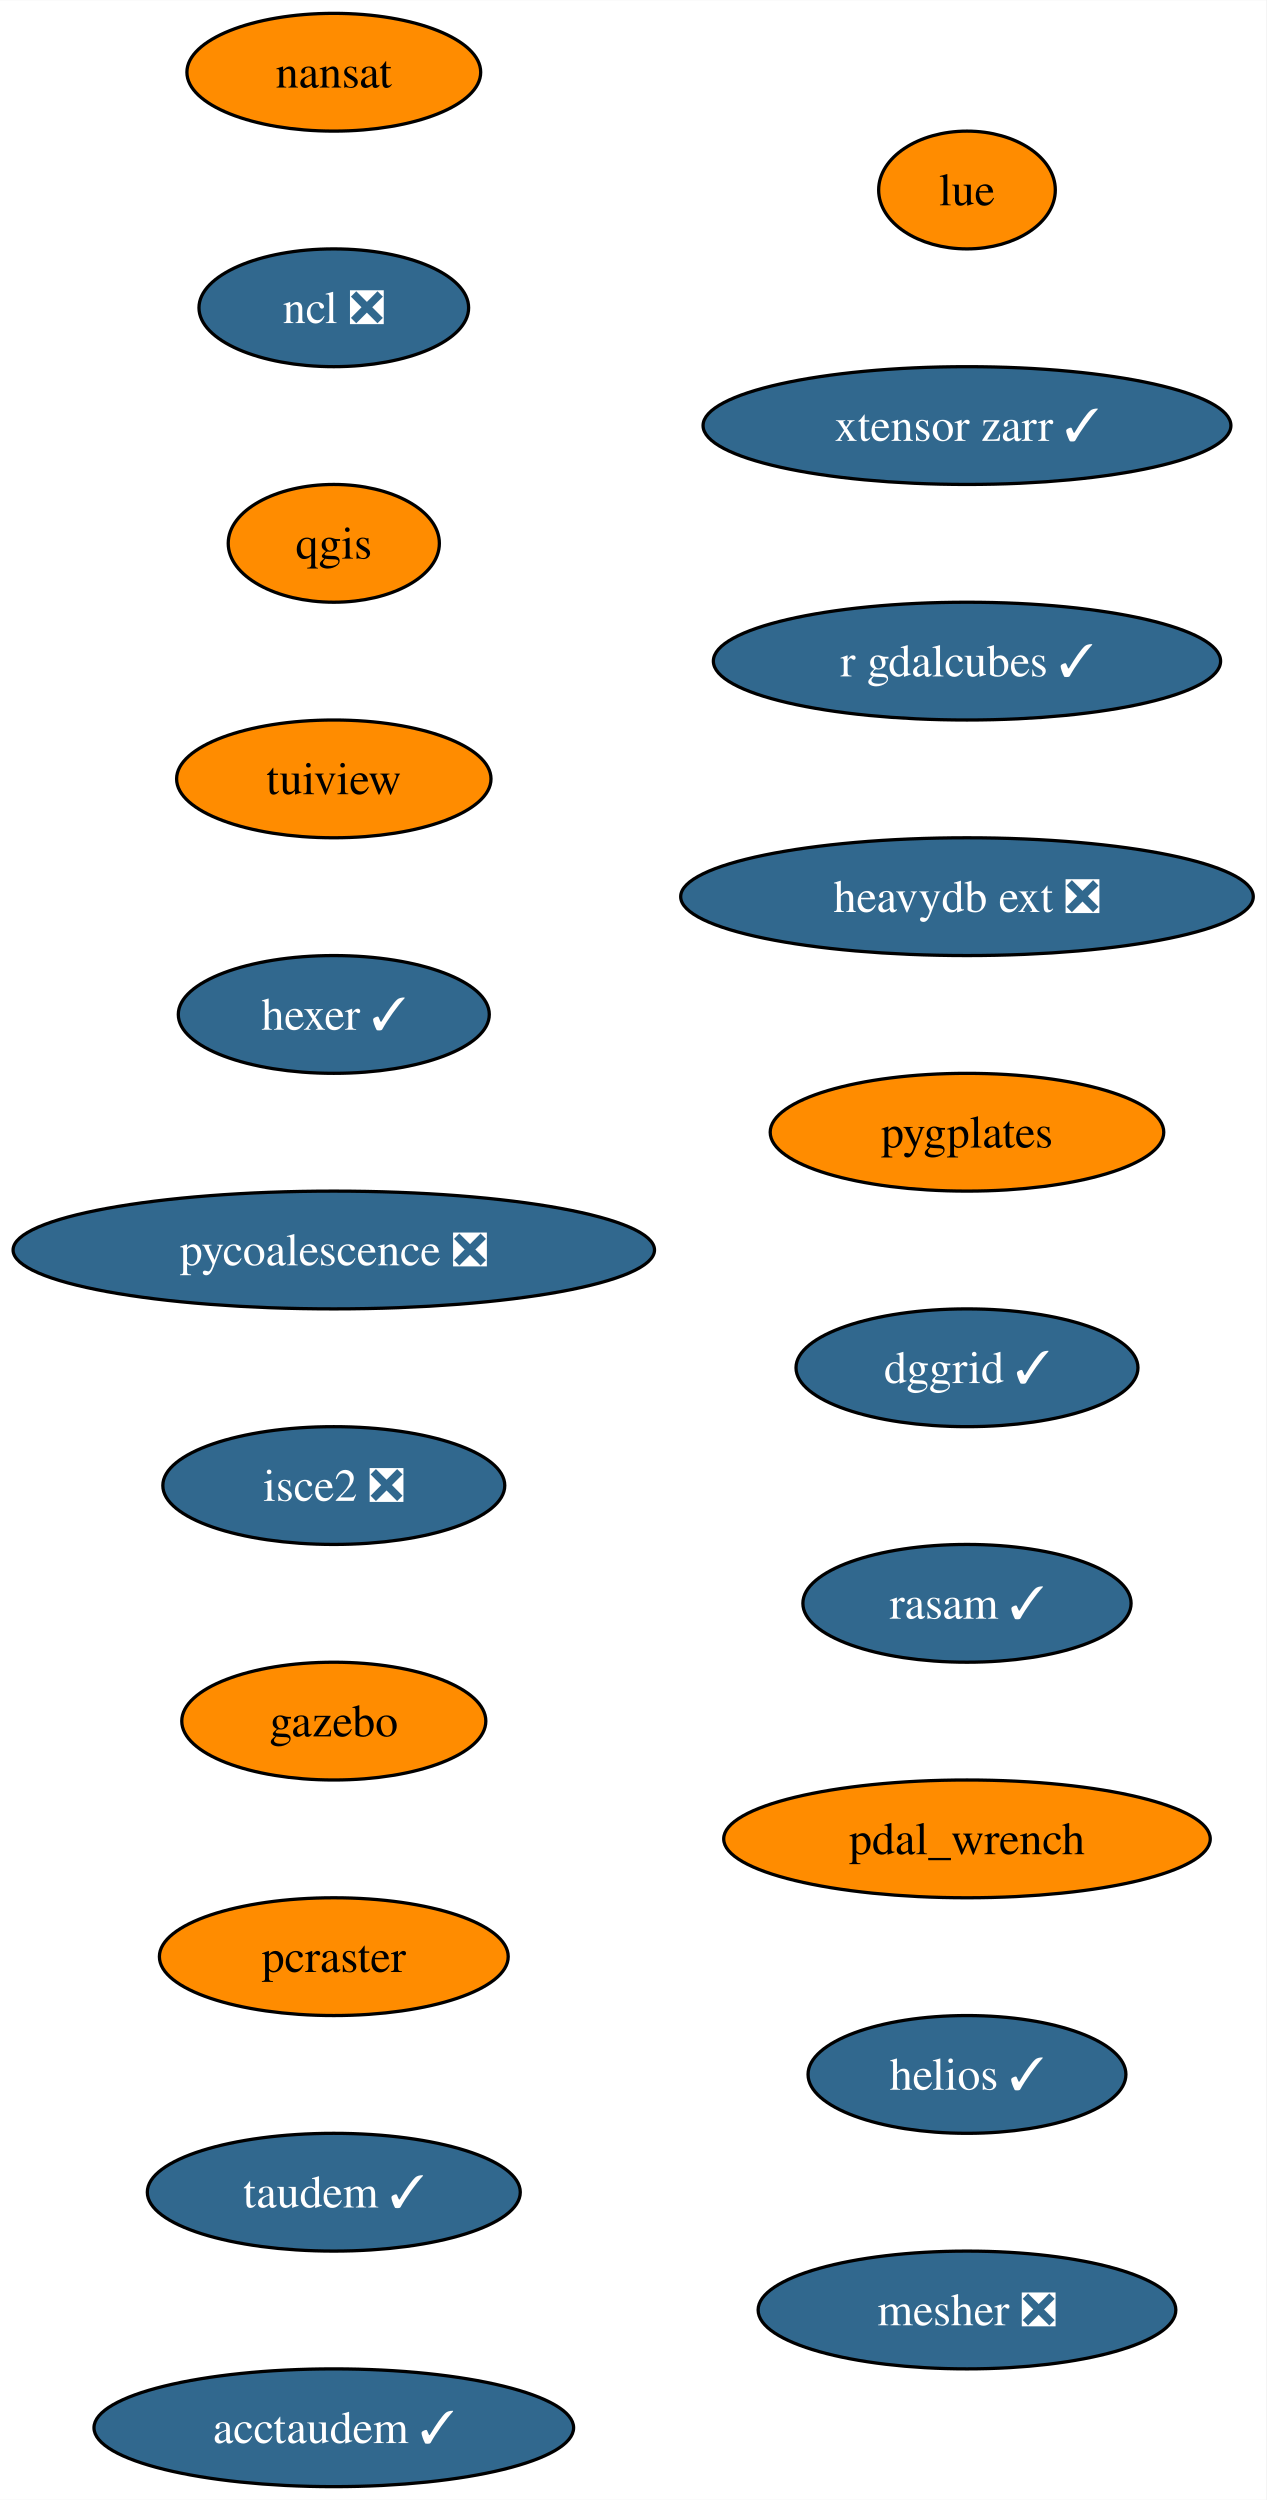
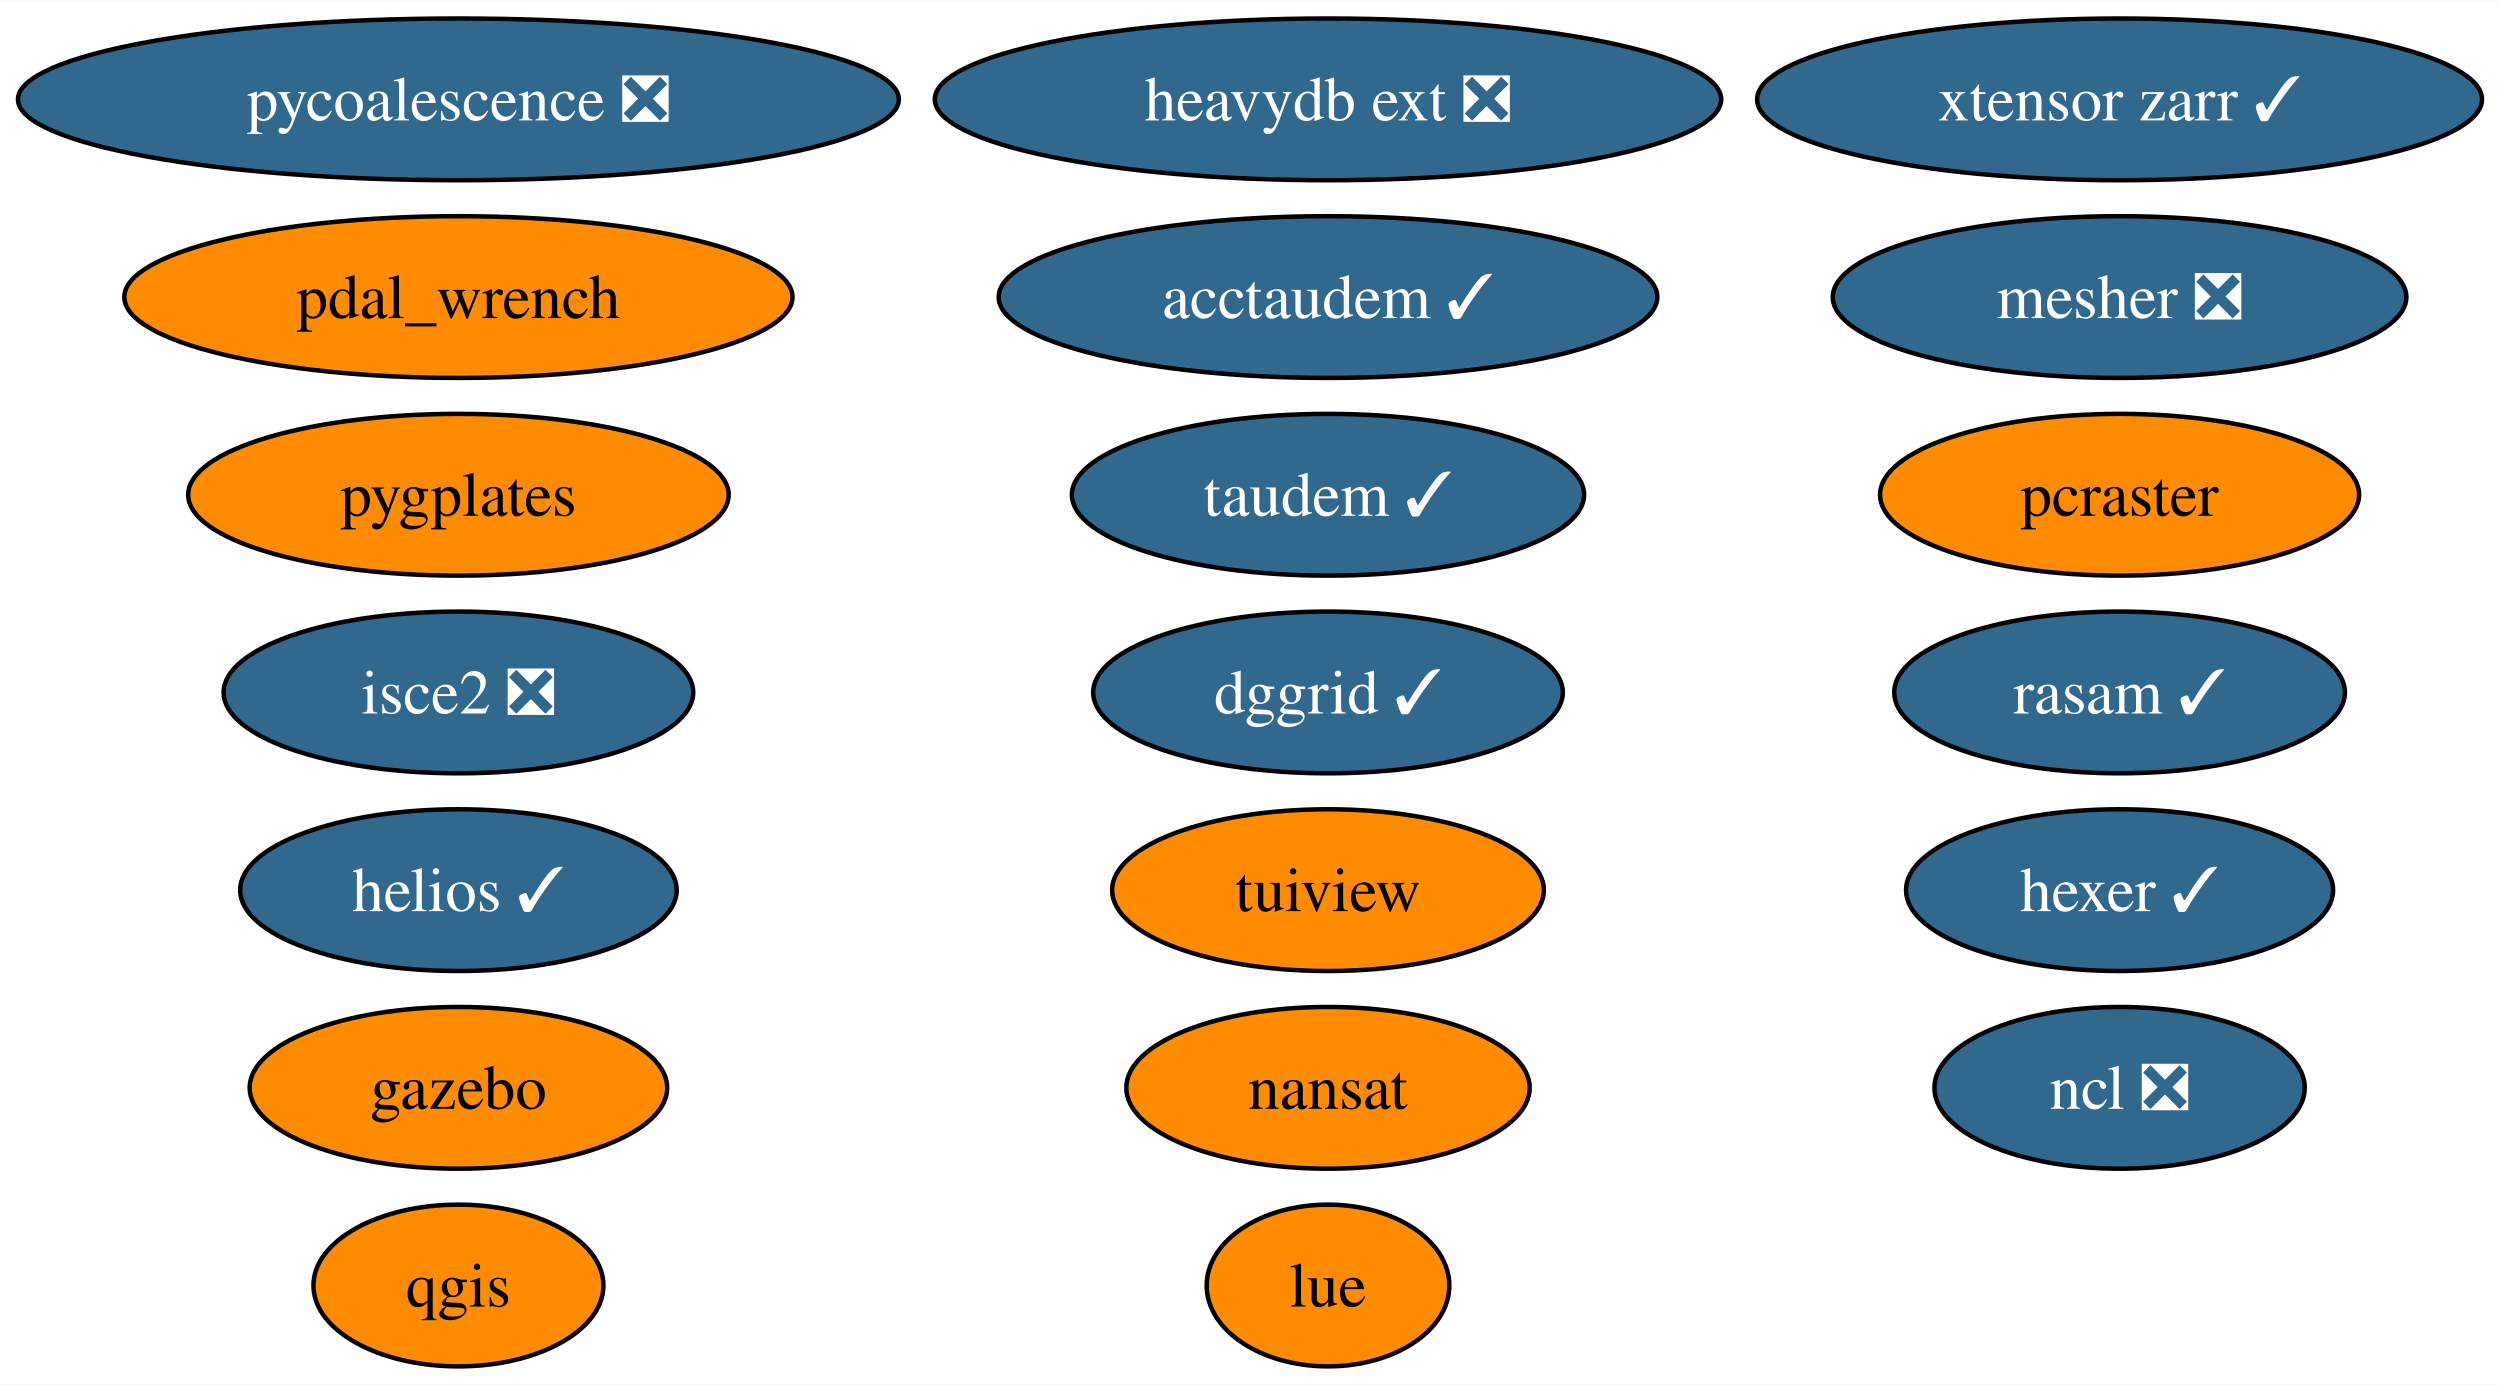
- <svg xmlns="http://www.w3.org/2000/svg" xmlns:xlink="http://www.w3.org/1999/xlink" width="387pt" height="764pt" viewBox="0.00 0.00 387.08 764.00">
-   <g id="graph0" class="graph" transform="scale(1 1) rotate(0) translate(4 760)">
-     <polygon fill="white" stroke="none" points="-4,4 -4,-760 383.08,-760 383.08,4 -4,4" />
+ <svg xmlns="http://www.w3.org/2000/svg" xmlns:xlink="http://www.w3.org/1999/xlink" width="556pt" height="308pt" viewBox="0.00 0.00 556.42 308.00">
+   <g id="graph0" class="graph" transform="scale(1 1) rotate(0) translate(4 304)">
+     <polygon fill="white" stroke="none" points="-4,4 -4,-304 552.42,-304 552.42,4 -4,4" />
    <g id="node1" class="node">
      <g id="a_node1">
        <a xlink:href="https://github.com/conda-forge/nansat-feedstock" xlink:title="nansat">
-           <ellipse fill="#ff8c00" stroke="black" cx="98.03" cy="-738" rx="44.9" ry="18" />
-           <text text-anchor="middle" x="98.03" y="-733.33" font-family="Times,serif" font-size="14.00">nansat</text>
+           <ellipse fill="#ff8c00" stroke="black" cx="291.57" cy="-62" rx="44.89" ry="18" />
+           <text text-anchor="middle" x="291.57" y="-57.33" font-family="Times,serif" font-size="14.00">nansat</text>
        </a>
      </g>
    </g>
    <g id="node2" class="node">
      <g id="a_node2">
        <a xlink:href="https://github.com/conda-forge/ncl-feedstock/pull/158" xlink:title="ncl ❎">
-           <ellipse fill="#31688e" stroke="black" cx="98.03" cy="-666" rx="41.21" ry="18" />
-           <text text-anchor="middle" x="98.03" y="-661.33" font-family="Times,serif" font-size="14.00" fill="white">ncl ❎</text>
+           <ellipse fill="#31688e" stroke="black" cx="467.75" cy="-62" rx="41.21" ry="18" />
+           <text text-anchor="middle" x="467.75" y="-57.33" font-family="Times,serif" font-size="14.00" fill="white">ncl ❎</text>
        </a>
      </g>
    </g>
    <g id="node3" class="node">
      <g id="a_node3">
        <a xlink:href="https://github.com/conda-forge/qgis-feedstock" xlink:title="qgis">
-           <ellipse fill="#ff8c00" stroke="black" cx="98.03" cy="-594" rx="32.27" ry="18" />
-           <text text-anchor="middle" x="98.03" y="-589.33" font-family="Times,serif" font-size="14.00">qgis</text>
+           <ellipse fill="#ff8c00" stroke="black" cx="98.03" cy="-18" rx="32.27" ry="18" />
+           <text text-anchor="middle" x="98.03" y="-13.32" font-family="Times,serif" font-size="14.00">qgis</text>
        </a>
      </g>
    </g>
    <g id="node4" class="node">
      <g id="a_node4">
        <a xlink:href="https://github.com/conda-forge/tuiview-feedstock" xlink:title="tuiview">
-           <ellipse fill="#ff8c00" stroke="black" cx="98.03" cy="-522" rx="48.05" ry="18" />
-           <text text-anchor="middle" x="98.03" y="-517.33" font-family="Times,serif" font-size="14.00">tuiview</text>
+           <ellipse fill="#ff8c00" stroke="black" cx="291.57" cy="-106" rx="48.05" ry="18" />
+           <text text-anchor="middle" x="291.57" y="-101.33" font-family="Times,serif" font-size="14.00">tuiview</text>
        </a>
      </g>
    </g>
    <g id="node5" class="node">
      <g id="a_node5">
        <a xlink:href="https://github.com/conda-forge/hexer-feedstock/pull/15" xlink:title="hexer ✓">
-           <ellipse fill="#31688e" stroke="black" cx="98.03" cy="-450" rx="47.53" ry="18" />
-           <text text-anchor="middle" x="98.03" y="-445.32" font-family="Times,serif" font-size="14.00" fill="white">hexer ✓</text>
+           <ellipse fill="#31688e" stroke="black" cx="467.75" cy="-106" rx="47.53" ry="18" />
+           <text text-anchor="middle" x="467.75" y="-101.33" font-family="Times,serif" font-size="14.00" fill="white">hexer ✓</text>
        </a>
      </g>
    </g>
    <g id="node6" class="node">
      <g id="a_node6">
        <a xlink:href="https://github.com/conda-forge/pycoalescence-feedstock/pull/62" xlink:title="pycoalescence ❎">
-           <ellipse fill="#31688e" stroke="black" cx="98.03" cy="-378" rx="98.03" ry="18" />
-           <text text-anchor="middle" x="98.03" y="-373.32" font-family="Times,serif" font-size="14.00" fill="white">pycoalescence ❎</text>
+           <ellipse fill="#31688e" stroke="black" cx="98.03" cy="-282" rx="98.03" ry="18" />
+           <text text-anchor="middle" x="98.03" y="-277.32" font-family="Times,serif" font-size="14.00" fill="white">pycoalescence ❎</text>
        </a>
      </g>
    </g>
    <g id="node7" class="node">
      <g id="a_node7">
        <a xlink:href="https://github.com/conda-forge/isce2-feedstock/pull/70" xlink:title="isce2 ❎">
-           <ellipse fill="#31688e" stroke="black" cx="98.03" cy="-306" rx="52.26" ry="18" />
-           <text text-anchor="middle" x="98.03" y="-301.32" font-family="Times,serif" font-size="14.00" fill="white">isce2 ❎</text>
+           <ellipse fill="#31688e" stroke="black" cx="98.03" cy="-150" rx="52.26" ry="18" />
+           <text text-anchor="middle" x="98.03" y="-145.32" font-family="Times,serif" font-size="14.00" fill="white">isce2 ❎</text>
        </a>
      </g>
    </g>
    <g id="node8" class="node">
      <g id="a_node8">
        <a xlink:href="https://github.com/conda-forge/gazebo-feedstock" xlink:title="gazebo">
-           <ellipse fill="#ff8c00" stroke="black" cx="98.03" cy="-234" rx="46.47" ry="18" />
-           <text text-anchor="middle" x="98.03" y="-229.32" font-family="Times,serif" font-size="14.00">gazebo</text>
+           <ellipse fill="#ff8c00" stroke="black" cx="98.03" cy="-62" rx="46.47" ry="18" />
+           <text text-anchor="middle" x="98.03" y="-57.33" font-family="Times,serif" font-size="14.00">gazebo</text>
        </a>
      </g>
    </g>
    <g id="node9" class="node">
      <g id="a_node9">
        <a xlink:href="https://github.com/conda-forge/pcraster-feedstock" xlink:title="pcraster">
-           <ellipse fill="#ff8c00" stroke="black" cx="98.03" cy="-162" rx="53.31" ry="18" />
-           <text text-anchor="middle" x="98.03" y="-157.32" font-family="Times,serif" font-size="14.00">pcraster</text>
+           <ellipse fill="#ff8c00" stroke="black" cx="467.75" cy="-194" rx="53.31" ry="18" />
+           <text text-anchor="middle" x="467.75" y="-189.32" font-family="Times,serif" font-size="14.00">pcraster</text>
        </a>
      </g>
    </g>
    <g id="node10" class="node">
      <g id="a_node10">
        <a xlink:href="https://github.com/conda-forge/taudem-feedstock/pull/19" xlink:title="taudem ✓">
-           <ellipse fill="#31688e" stroke="black" cx="98.03" cy="-90" rx="57" ry="18" />
-           <text text-anchor="middle" x="98.03" y="-85.33" font-family="Times,serif" font-size="14.00" fill="white">taudem ✓</text>
+           <ellipse fill="#31688e" stroke="black" cx="291.57" cy="-194" rx="57" ry="18" />
+           <text text-anchor="middle" x="291.57" y="-189.32" font-family="Times,serif" font-size="14.00" fill="white">taudem ✓</text>
        </a>
      </g>
    </g>
    <g id="node11" class="node">
      <g id="a_node11">
        <a xlink:href="https://github.com/conda-forge/acctaudem-feedstock/pull/14" xlink:title="acctaudem ✓">
-           <ellipse fill="#31688e" stroke="black" cx="98.03" cy="-18" rx="73.3" ry="18" />
-           <text text-anchor="middle" x="98.03" y="-13.32" font-family="Times,serif" font-size="14.00" fill="white">acctaudem ✓</text>
+           <ellipse fill="#31688e" stroke="black" cx="291.57" cy="-238" rx="73.3" ry="18" />
+           <text text-anchor="middle" x="291.57" y="-233.32" font-family="Times,serif" font-size="14.00" fill="white">acctaudem ✓</text>
        </a>
      </g>
    </g>
    <g id="node12" class="node">
      <g id="a_node12">
        <a xlink:href="https://github.com/conda-forge/lue-feedstock" xlink:title="lue">
-           <ellipse fill="#ff8c00" stroke="black" cx="291.57" cy="-702" rx="27" ry="18" />
-           <text text-anchor="middle" x="291.57" y="-697.33" font-family="Times,serif" font-size="14.00">lue</text>
+           <ellipse fill="#ff8c00" stroke="black" cx="291.57" cy="-18" rx="27" ry="18" />
+           <text text-anchor="middle" x="291.57" y="-13.32" font-family="Times,serif" font-size="14.00">lue</text>
        </a>
      </g>
    </g>
    <g id="node13" class="node">
      <g id="a_node13">
        <a xlink:href="https://github.com/conda-forge/xtensor-zarr-feedstock/pull/15" xlink:title="xtensor zarr ✓">
-           <ellipse fill="#31688e" stroke="black" cx="291.57" cy="-630" rx="80.67" ry="18" />
-           <text text-anchor="middle" x="291.57" y="-625.33" font-family="Times,serif" font-size="14.00" fill="white">xtensor zarr ✓</text>
+           <ellipse fill="#31688e" stroke="black" cx="467.75" cy="-282" rx="80.67" ry="18" />
+           <text text-anchor="middle" x="467.75" y="-277.32" font-family="Times,serif" font-size="14.00" fill="white">xtensor zarr ✓</text>
        </a>
      </g>
    </g>
    <g id="node14" class="node">
      <g id="a_node14">
-         <a xlink:href="https://github.com/conda-forge/r-gdalcubes-feedstock/pull/66" xlink:title="r gdalcubes ✓">
-           <ellipse fill="#31688e" stroke="black" cx="291.57" cy="-558" rx="77.52" ry="18" />
-           <text text-anchor="middle" x="291.57" y="-553.33" font-family="Times,serif" font-size="14.00" fill="white">r gdalcubes ✓</text>
+         <a xlink:href="https://github.com/conda-forge/heavydb-ext-feedstock/pull/82" xlink:title="heavydb ext ❎">
+           <ellipse fill="#31688e" stroke="black" cx="291.57" cy="-282" rx="87.51" ry="18" />
+           <text text-anchor="middle" x="291.57" y="-277.32" font-family="Times,serif" font-size="14.00" fill="white">heavydb ext ❎</text>
        </a>
      </g>
    </g>
    <g id="node15" class="node">
      <g id="a_node15">
-         <a xlink:href="https://github.com/conda-forge/heavydb-ext-feedstock/pull/82" xlink:title="heavydb ext ❎">
-           <ellipse fill="#31688e" stroke="black" cx="291.57" cy="-486" rx="87.51" ry="18" />
-           <text text-anchor="middle" x="291.57" y="-481.32" font-family="Times,serif" font-size="14.00" fill="white">heavydb ext ❎</text>
+         <a xlink:href="https://github.com/conda-forge/pygplates-feedstock" xlink:title="pygplates">
+           <ellipse fill="#ff8c00" stroke="black" cx="98.03" cy="-194" rx="60.15" ry="18" />
+           <text text-anchor="middle" x="98.03" y="-189.32" font-family="Times,serif" font-size="14.00">pygplates</text>
        </a>
      </g>
    </g>
    <g id="node16" class="node">
      <g id="a_node16">
-         <a xlink:href="https://github.com/conda-forge/pygplates-feedstock" xlink:title="pygplates">
-           <ellipse fill="#ff8c00" stroke="black" cx="291.57" cy="-414" rx="60.15" ry="18" />
-           <text text-anchor="middle" x="291.57" y="-409.32" font-family="Times,serif" font-size="14.00">pygplates</text>
+         <a xlink:href="https://github.com/conda-forge/dggrid-feedstock/pull/16" xlink:title="dggrid ✓">
+           <ellipse fill="#31688e" stroke="black" cx="291.57" cy="-150" rx="52.26" ry="18" />
+           <text text-anchor="middle" x="291.57" y="-145.32" font-family="Times,serif" font-size="14.00" fill="white">dggrid ✓</text>
        </a>
      </g>
    </g>
    <g id="node17" class="node">
      <g id="a_node17">
-         <a xlink:href="https://github.com/conda-forge/dggrid-feedstock/pull/16" xlink:title="dggrid ✓">
-           <ellipse fill="#31688e" stroke="black" cx="291.57" cy="-342" rx="52.26" ry="18" />
-           <text text-anchor="middle" x="291.57" y="-337.32" font-family="Times,serif" font-size="14.00" fill="white">dggrid ✓</text>
+         <a xlink:href="https://github.com/conda-forge/rasam-feedstock/pull/3" xlink:title="rasam ✓">
+           <ellipse fill="#31688e" stroke="black" cx="467.75" cy="-150" rx="50.16" ry="18" />
+           <text text-anchor="middle" x="467.75" y="-145.32" font-family="Times,serif" font-size="14.00" fill="white">rasam ✓</text>
        </a>
      </g>
    </g>
    <g id="node18" class="node">
      <g id="a_node18">
-         <a xlink:href="https://github.com/conda-forge/rasam-feedstock/pull/3" xlink:title="rasam ✓">
-           <ellipse fill="#31688e" stroke="black" cx="291.57" cy="-270" rx="50.16" ry="18" />
-           <text text-anchor="middle" x="291.57" y="-265.32" font-family="Times,serif" font-size="14.00" fill="white">rasam ✓</text>
+         <a xlink:href="https://github.com/conda-forge/pdal_wrench-feedstock" xlink:title="pdal_wrench">
+           <ellipse fill="#ff8c00" stroke="black" cx="98.03" cy="-238" rx="74.36" ry="18" />
+           <text text-anchor="middle" x="98.03" y="-233.32" font-family="Times,serif" font-size="14.00">pdal_wrench</text>
        </a>
      </g>
    </g>
    <g id="node19" class="node">
      <g id="a_node19">
-         <a xlink:href="https://github.com/conda-forge/pdal_wrench-feedstock" xlink:title="pdal_wrench">
-           <ellipse fill="#ff8c00" stroke="black" cx="291.57" cy="-198" rx="74.36" ry="18" />
-           <text text-anchor="middle" x="291.57" y="-193.32" font-family="Times,serif" font-size="14.00">pdal_wrench</text>
+         <a xlink:href="https://github.com/conda-forge/helios-feedstock/pull/14" xlink:title="helios ✓">
+           <ellipse fill="#31688e" stroke="black" cx="98.03" cy="-106" rx="48.58" ry="18" />
+           <text text-anchor="middle" x="98.03" y="-101.33" font-family="Times,serif" font-size="14.00" fill="white">helios ✓</text>
        </a>
      </g>
    </g>
    <g id="node20" class="node">
      <g id="a_node20">
-         <a xlink:href="https://github.com/conda-forge/helios-feedstock/pull/14" xlink:title="helios ✓">
-           <ellipse fill="#31688e" stroke="black" cx="291.57" cy="-126" rx="48.58" ry="18" />
-           <text text-anchor="middle" x="291.57" y="-121.33" font-family="Times,serif" font-size="14.00" fill="white">helios ✓</text>
-         </a>
-       </g>
-     </g>
-     <g id="node21" class="node">
-       <g id="a_node21">
        <a xlink:href="https://github.com/conda-forge/mesher-feedstock/pull/9" xlink:title="mesher ❎">
-           <ellipse fill="#31688e" stroke="black" cx="291.57" cy="-54" rx="63.84" ry="18" />
-           <text text-anchor="middle" x="291.57" y="-49.33" font-family="Times,serif" font-size="14.00" fill="white">mesher ❎</text>
+           <ellipse fill="#31688e" stroke="black" cx="467.75" cy="-238" rx="63.83" ry="18" />
+           <text text-anchor="middle" x="467.75" y="-233.32" font-family="Times,serif" font-size="14.00" fill="white">mesher ❎</text>
        </a>
      </g>
    </g>
  </g>
</svg>
